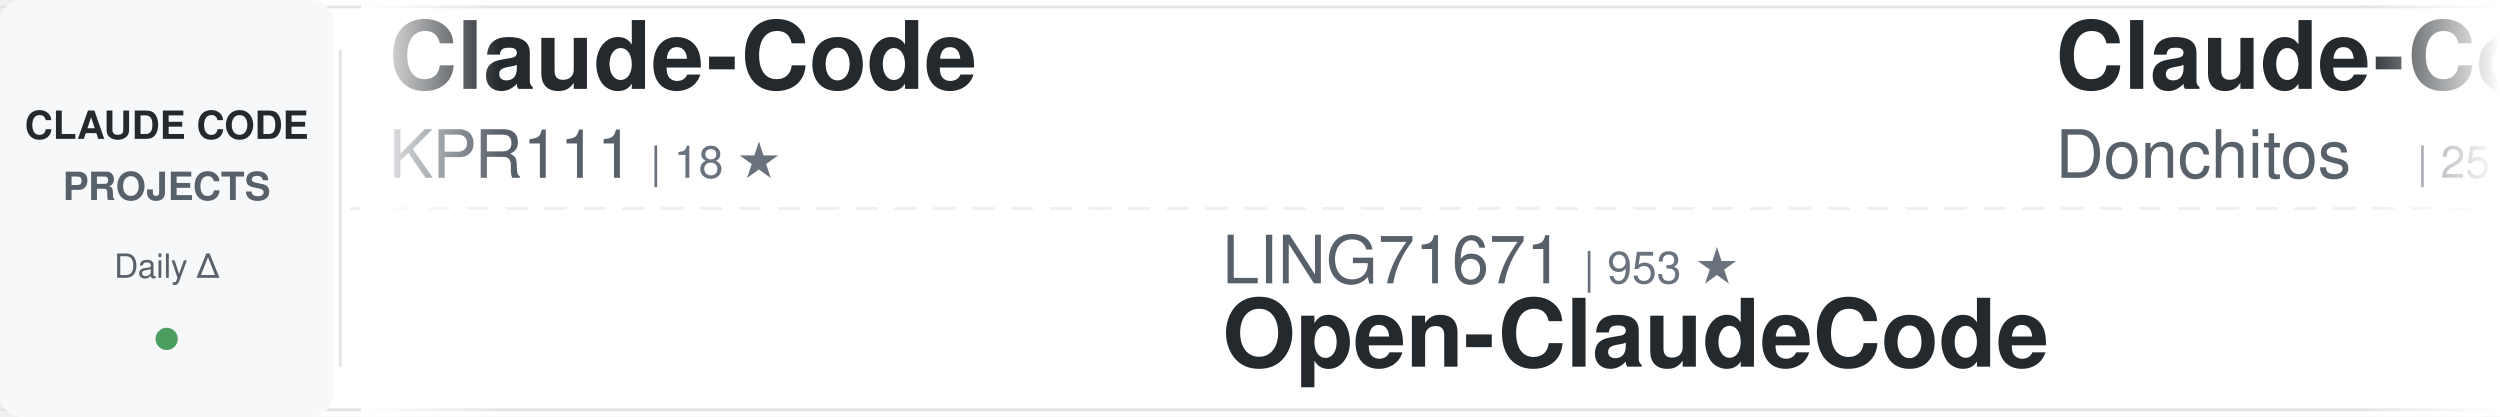
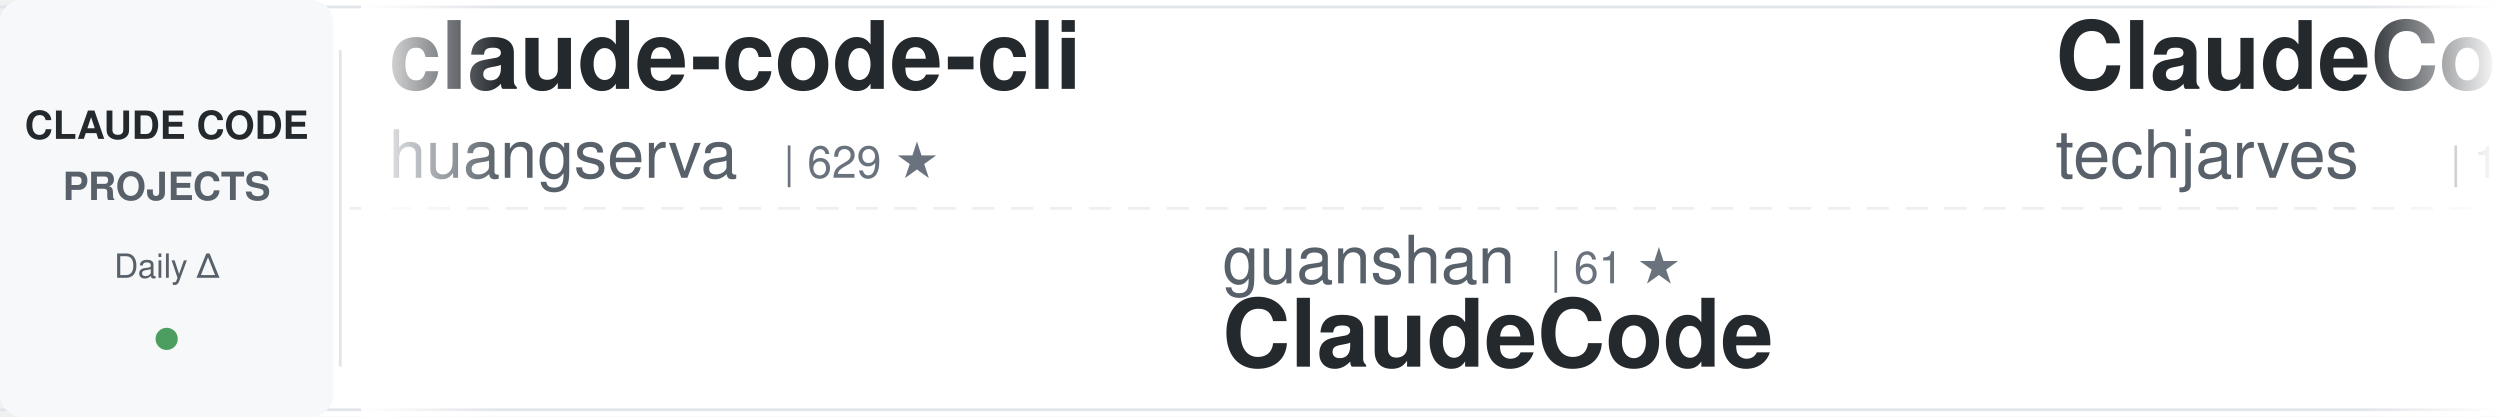
<svg xmlns="http://www.w3.org/2000/svg" width="900" height="150">
  <defs>
    <linearGradient id="awesomeLeftFade" x1="0%" y1="0%" x2="100%" y2="0%">
      <stop offset="0%" style="stop-color:#ffffff;stop-opacity:1" />
      <stop offset="100%" style="stop-color:#ffffff;stop-opacity:0" />
    </linearGradient>
    <linearGradient id="awesomeRightFade" x1="0%" y1="0%" x2="100%" y2="0%">
      <stop offset="0%" style="stop-color:#ffffff;stop-opacity:0" />
      <stop offset="100%" style="stop-color:#ffffff;stop-opacity:1" />
    </linearGradient>
  </defs>
  <rect width="900" height="150" fill="#ffffff" rx="8" />
  <rect x="0" y="2" width="900" height="1" fill="#e1e4e8" />
  <rect x="0" y="147" width="900" height="1" fill="#e1e4e8" />
  <line x1="0" y1="75" x2="900" y2="75" stroke="#e1e4e8" stroke-width="1" stroke-dasharray="8 6" opacity="0.6" />
  <rect x="0" y="0" width="120" height="150" fill="#f6f8fa" rx="8" />
  <text x="60" y="50" font-family="-apple-system, BlinkMacSystemFont, 'Segoe UI', Helvetica, Arial, sans-serif" font-size="14" font-weight="600" fill="#24292e" text-anchor="middle">CLAUDE CODE</text>
  <text x="60" y="72" font-family="-apple-system, BlinkMacSystemFont, 'Segoe UI', Helvetica, Arial, sans-serif" font-size="14" font-weight="600" fill="#586069" text-anchor="middle">PROJECTS</text>
  <text x="60" y="100" font-family="-apple-system, BlinkMacSystemFont, 'Segoe UI', Helvetica, Arial, sans-serif" font-size="12" font-weight="500" fill="#586069" text-anchor="middle">Daily Δ</text>
  <circle cx="60" cy="122" r="4" fill="#22863a" opacity="0.8" />
  <rect x="122" y="18" width="1" height="114" fill="#e1e4e8" />
  <clipPath id="awesomeTickerClip">
    <rect x="130" y="0" width="770" height="150" />
  </clipPath>
  <g clip-path="url(#awesomeTickerClip)">
    <g id="awesomeTickerItems">
      <animateTransform attributeName="transform" attributeType="XML" type="translate" from="0 0" to="-3000 0" dur="54s" repeatCount="indefinite" />
      <g transform="translate(0, 0)">
-         <text x="140" y="32" font-family="-apple-system, BlinkMacSystemFont, 'Segoe UI', Helvetica, Arial, sans-serif" font-size="34" font-weight="600" fill="#24292e">Claude-Code</text>
-         <text x="140" y="64" font-family="-apple-system, BlinkMacSystemFont, 'Segoe UI', Helvetica, Arial, sans-serif" font-size="24" font-weight="400" fill="#586069">KPR111</text>
-         <text x="234" y="64" font-family="-apple-system, BlinkMacSystemFont, 'Segoe UI', Helvetica, Arial, sans-serif" font-size="16" font-weight="500" fill="#6a737d">| 18 ★</text>
+         <text x="140" y="32" font-family="-apple-system, BlinkMacSystemFont, 'Segoe UI', Helvetica, Arial, sans-serif" font-size="34" font-weight="600" fill="#24292e">claude-code-cli</text>
+         <text x="140" y="64" font-family="-apple-system, BlinkMacSystemFont, 'Segoe UI', Helvetica, Arial, sans-serif" font-size="24" font-weight="400" fill="#586069">huangserva</text>
+         <text x="282" y="64" font-family="-apple-system, BlinkMacSystemFont, 'Segoe UI', Helvetica, Arial, sans-serif" font-size="16" font-weight="500" fill="#6a737d">| 629 ★</text>
      </g>
      <g transform="translate(300, 0)">
-         <text x="140" y="102" font-family="-apple-system, BlinkMacSystemFont, 'Segoe UI', Helvetica, Arial, sans-serif" font-size="24" font-weight="400" fill="#586069">LING71671</text>
-         <text x="270" y="102" font-family="-apple-system, BlinkMacSystemFont, 'Segoe UI', Helvetica, Arial, sans-serif" font-size="16" font-weight="500" fill="#6a737d">| 953 ★</text>
-         <text x="140" y="132" font-family="-apple-system, BlinkMacSystemFont, 'Segoe UI', Helvetica, Arial, sans-serif" font-size="34" font-weight="600" fill="#24292e">Open-ClaudeCode</text>
+         <text x="140" y="102" font-family="-apple-system, BlinkMacSystemFont, 'Segoe UI', Helvetica, Arial, sans-serif" font-size="24" font-weight="400" fill="#586069">guanshan</text>
+         <text x="258" y="102" font-family="-apple-system, BlinkMacSystemFont, 'Segoe UI', Helvetica, Arial, sans-serif" font-size="16" font-weight="500" fill="#6a737d">| 61 ★</text>
+         <text x="140" y="132" font-family="-apple-system, BlinkMacSystemFont, 'Segoe UI', Helvetica, Arial, sans-serif" font-size="34" font-weight="600" fill="#24292e">ClaudeCode</text>
      </g>
      <g transform="translate(600, 0)">
-         <text x="140" y="32" font-family="-apple-system, BlinkMacSystemFont, 'Segoe UI', Helvetica, Arial, sans-serif" font-size="34" font-weight="600" fill="#24292e">Claude-Code-Game-Studios</text>
-         <text x="140" y="64" font-family="-apple-system, BlinkMacSystemFont, 'Segoe UI', Helvetica, Arial, sans-serif" font-size="24" font-weight="400" fill="#586069">Donchitos</text>
-         <text x="270" y="64" font-family="-apple-system, BlinkMacSystemFont, 'Segoe UI', Helvetica, Arial, sans-serif" font-size="16" font-weight="500" fill="#6a737d">| 25.2K ★</text>
-         <text x="356" y="64" font-family="-apple-system, BlinkMacSystemFont, 'Segoe UI', Helvetica, Arial, sans-serif" font-size="16" font-weight="500" fill="#22863a"> +5</text>
+         <text x="140" y="32" font-family="-apple-system, BlinkMacSystemFont, 'Segoe UI', Helvetica, Arial, sans-serif" font-size="34" font-weight="600" fill="#24292e">ClaudeCode-Portable</text>
+         <text x="140" y="64" font-family="-apple-system, BlinkMacSystemFont, 'Segoe UI', Helvetica, Arial, sans-serif" font-size="24" font-weight="400" fill="#586069">techjarves</text>
+         <text x="282" y="64" font-family="-apple-system, BlinkMacSystemFont, 'Segoe UI', Helvetica, Arial, sans-serif" font-size="16" font-weight="500" fill="#6a737d">| 1.5K ★</text>
+         <text x="359" y="64" font-family="-apple-system, BlinkMacSystemFont, 'Segoe UI', Helvetica, Arial, sans-serif" font-size="16" font-weight="500" fill="#cb2431"> -1</text>
      </g>
      <g transform="translate(900, 0)">
-         <text x="140" y="102" font-family="-apple-system, BlinkMacSystemFont, 'Segoe UI', Helvetica, Arial, sans-serif" font-size="24" font-weight="400" fill="#586069">VILA-Lab</text>
-         <text x="258" y="102" font-family="-apple-system, BlinkMacSystemFont, 'Segoe UI', Helvetica, Arial, sans-serif" font-size="16" font-weight="500" fill="#6a737d">| 2.1K ★</text>
-         <text x="335" y="102" font-family="-apple-system, BlinkMacSystemFont, 'Segoe UI', Helvetica, Arial, sans-serif" font-size="16" font-weight="500" fill="#22863a"> +1</text>
-         <text x="140" y="132" font-family="-apple-system, BlinkMacSystemFont, 'Segoe UI', Helvetica, Arial, sans-serif" font-size="34" font-weight="600" fill="#24292e">Dive-into-Claude-Code</text>
+         <text x="140" y="102" font-family="-apple-system, BlinkMacSystemFont, 'Segoe UI', Helvetica, Arial, sans-serif" font-size="24" font-weight="400" fill="#586069">anthropics</text>
+         <text x="282" y="102" font-family="-apple-system, BlinkMacSystemFont, 'Segoe UI', Helvetica, Arial, sans-serif" font-size="16" font-weight="500" fill="#6a737d">| 985 ★</text>
+         <text x="350" y="102" font-family="-apple-system, BlinkMacSystemFont, 'Segoe UI', Helvetica, Arial, sans-serif" font-size="16" font-weight="500" fill="#cb2431"> -1</text>
+         <text x="140" y="132" font-family="-apple-system, BlinkMacSystemFont, 'Segoe UI', Helvetica, Arial, sans-serif" font-size="34" font-weight="600" fill="#24292e">claude-code-base-action</text>
      </g>
      <g transform="translate(1200, 0)">
-         <text x="140" y="32" font-family="-apple-system, BlinkMacSystemFont, 'Segoe UI', Helvetica, Arial, sans-serif" font-size="34" font-weight="600" fill="#24292e">oh-my-claudecode</text>
-         <text x="140" y="64" font-family="-apple-system, BlinkMacSystemFont, 'Segoe UI', Helvetica, Arial, sans-serif" font-size="24" font-weight="400" fill="#586069">Yeachan-Heo</text>
-         <text x="294" y="64" font-family="-apple-system, BlinkMacSystemFont, 'Segoe UI', Helvetica, Arial, sans-serif" font-size="16" font-weight="500" fill="#6a737d">| 39.2K ★</text>
-         <text x="380" y="64" font-family="-apple-system, BlinkMacSystemFont, 'Segoe UI', Helvetica, Arial, sans-serif" font-size="16" font-weight="500" fill="#22863a"> +6</text>
+         <text x="140" y="32" font-family="-apple-system, BlinkMacSystemFont, 'Segoe UI', Helvetica, Arial, sans-serif" font-size="34" font-weight="600" fill="#24292e">claude-code-tips</text>
+         <text x="140" y="64" font-family="-apple-system, BlinkMacSystemFont, 'Segoe UI', Helvetica, Arial, sans-serif" font-size="24" font-weight="400" fill="#586069">ykdojo</text>
+         <text x="234" y="64" font-family="-apple-system, BlinkMacSystemFont, 'Segoe UI', Helvetica, Arial, sans-serif" font-size="16" font-weight="500" fill="#6a737d">| 10.1K ★</text>
+         <text x="320" y="64" font-family="-apple-system, BlinkMacSystemFont, 'Segoe UI', Helvetica, Arial, sans-serif" font-size="16" font-weight="500" fill="#22863a"> +3</text>
      </g>
      <g transform="translate(1500, 0)">
-         <text x="140" y="102" font-family="-apple-system, BlinkMacSystemFont, 'Segoe UI', Helvetica, Arial, sans-serif" font-size="24" font-weight="400" fill="#586069">anthropics</text>
-         <text x="282" y="102" font-family="-apple-system, BlinkMacSystemFont, 'Segoe UI', Helvetica, Arial, sans-serif" font-size="16" font-weight="500" fill="#6a737d">| 6.2K ★</text>
-         <text x="359" y="102" font-family="-apple-system, BlinkMacSystemFont, 'Segoe UI', Helvetica, Arial, sans-serif" font-size="16" font-weight="500" fill="#22863a"> +3</text>
-         <text x="140" y="132" font-family="-apple-system, BlinkMacSystemFont, 'Segoe UI', Helvetica, Arial, sans-serif" font-size="34" font-weight="600" fill="#24292e">claude-code-security-rev...</text>
+         <text x="140" y="102" font-family="-apple-system, BlinkMacSystemFont, 'Segoe UI', Helvetica, Arial, sans-serif" font-size="24" font-weight="400" fill="#586069">davila7</text>
+         <text x="246" y="102" font-family="-apple-system, BlinkMacSystemFont, 'Segoe UI', Helvetica, Arial, sans-serif" font-size="16" font-weight="500" fill="#6a737d">| 30.8K ★</text>
+         <text x="332" y="102" font-family="-apple-system, BlinkMacSystemFont, 'Segoe UI', Helvetica, Arial, sans-serif" font-size="16" font-weight="500" fill="#22863a"> +3</text>
+         <text x="140" y="132" font-family="-apple-system, BlinkMacSystemFont, 'Segoe UI', Helvetica, Arial, sans-serif" font-size="34" font-weight="600" fill="#24292e">claude-code-templates</text>
      </g>
      <g transform="translate(1800, 0)">
-         <text x="140" y="32" font-family="-apple-system, BlinkMacSystemFont, 'Segoe UI', Helvetica, Arial, sans-serif" font-size="34" font-weight="600" fill="#24292e">claude-code-telegram</text>
-         <text x="140" y="64" font-family="-apple-system, BlinkMacSystemFont, 'Segoe UI', Helvetica, Arial, sans-serif" font-size="24" font-weight="400" fill="#586069">overwirehq</text>
-         <text x="282" y="64" font-family="-apple-system, BlinkMacSystemFont, 'Segoe UI', Helvetica, Arial, sans-serif" font-size="16" font-weight="500" fill="#6a737d">| 2.8K ★</text>
+         <text x="140" y="32" font-family="-apple-system, BlinkMacSystemFont, 'Segoe UI', Helvetica, Arial, sans-serif" font-size="34" font-weight="600" fill="#24292e">Claude-code</text>
+         <text x="140" y="64" font-family="-apple-system, BlinkMacSystemFont, 'Segoe UI', Helvetica, Arial, sans-serif" font-size="24" font-weight="400" fill="#586069">zstmfhy</text>
+         <text x="246" y="64" font-family="-apple-system, BlinkMacSystemFont, 'Segoe UI', Helvetica, Arial, sans-serif" font-size="16" font-weight="500" fill="#6a737d">| 189 ★</text>
+       </g>
+       <g transform="translate(2100, 0)">
+         <text x="140" y="102" font-family="-apple-system, BlinkMacSystemFont, 'Segoe UI', Helvetica, Arial, sans-serif" font-size="24" font-weight="400" fill="#586069">oboard</text>
+         <text x="234" y="102" font-family="-apple-system, BlinkMacSystemFont, 'Segoe UI', Helvetica, Arial, sans-serif" font-size="16" font-weight="500" fill="#6a737d">| 3.3K ★</text>
+         <text x="140" y="132" font-family="-apple-system, BlinkMacSystemFont, 'Segoe UI', Helvetica, Arial, sans-serif" font-size="34" font-weight="600" fill="#24292e">claude-code-rev</text>
+       </g>
+       <g transform="translate(2400, 0)">
+         <text x="140" y="32" font-family="-apple-system, BlinkMacSystemFont, 'Segoe UI', Helvetica, Arial, sans-serif" font-size="34" font-weight="600" fill="#24292e">awesome-claude-code-plug...</text>
+         <text x="140" y="64" font-family="-apple-system, BlinkMacSystemFont, 'Segoe UI', Helvetica, Arial, sans-serif" font-size="24" font-weight="400" fill="#586069">ccplugins</text>
+         <text x="270" y="64" font-family="-apple-system, BlinkMacSystemFont, 'Segoe UI', Helvetica, Arial, sans-serif" font-size="16" font-weight="500" fill="#6a737d">| 946 ★</text>
+       </g>
+       <g transform="translate(2700, 0)">
+         <text x="140" y="102" font-family="-apple-system, BlinkMacSystemFont, 'Segoe UI', Helvetica, Arial, sans-serif" font-size="24" font-weight="400" fill="#586069">Donchitos</text>
+         <text x="270" y="102" font-family="-apple-system, BlinkMacSystemFont, 'Segoe UI', Helvetica, Arial, sans-serif" font-size="16" font-weight="500" fill="#6a737d">| 25.2K ★</text>
+         <text x="356" y="102" font-family="-apple-system, BlinkMacSystemFont, 'Segoe UI', Helvetica, Arial, sans-serif" font-size="16" font-weight="500" fill="#22863a"> +3</text>
+         <text x="140" y="132" font-family="-apple-system, BlinkMacSystemFont, 'Segoe UI', Helvetica, Arial, sans-serif" font-size="34" font-weight="600" fill="#24292e">Claude-Code-Game-Studios</text>
+       </g>
+       <g transform="translate(3000, 0)">
+         <text x="140" y="32" font-family="-apple-system, BlinkMacSystemFont, 'Segoe UI', Helvetica, Arial, sans-serif" font-size="34" font-weight="600" fill="#24292e">claude-code-cli</text>
+         <text x="140" y="64" font-family="-apple-system, BlinkMacSystemFont, 'Segoe UI', Helvetica, Arial, sans-serif" font-size="24" font-weight="400" fill="#586069">huangserva</text>
+         <text x="282" y="64" font-family="-apple-system, BlinkMacSystemFont, 'Segoe UI', Helvetica, Arial, sans-serif" font-size="16" font-weight="500" fill="#6a737d">| 629 ★</text>
+       </g>
+       <g transform="translate(3300, 0)">
+         <text x="140" y="102" font-family="-apple-system, BlinkMacSystemFont, 'Segoe UI', Helvetica, Arial, sans-serif" font-size="24" font-weight="400" fill="#586069">guanshan</text>
+         <text x="258" y="102" font-family="-apple-system, BlinkMacSystemFont, 'Segoe UI', Helvetica, Arial, sans-serif" font-size="16" font-weight="500" fill="#6a737d">| 61 ★</text>
+         <text x="140" y="132" font-family="-apple-system, BlinkMacSystemFont, 'Segoe UI', Helvetica, Arial, sans-serif" font-size="34" font-weight="600" fill="#24292e">ClaudeCode</text>
+       </g>
+       <g transform="translate(3600, 0)">
+         <text x="140" y="32" font-family="-apple-system, BlinkMacSystemFont, 'Segoe UI', Helvetica, Arial, sans-serif" font-size="34" font-weight="600" fill="#24292e">ClaudeCode-Portable</text>
+         <text x="140" y="64" font-family="-apple-system, BlinkMacSystemFont, 'Segoe UI', Helvetica, Arial, sans-serif" font-size="24" font-weight="400" fill="#586069">techjarves</text>
+         <text x="282" y="64" font-family="-apple-system, BlinkMacSystemFont, 'Segoe UI', Helvetica, Arial, sans-serif" font-size="16" font-weight="500" fill="#6a737d">| 1.5K ★</text>
        <text x="359" y="64" font-family="-apple-system, BlinkMacSystemFont, 'Segoe UI', Helvetica, Arial, sans-serif" font-size="16" font-weight="500" fill="#cb2431"> -1</text>
      </g>
-       <g transform="translate(2100, 0)">
-         <text x="140" y="102" font-family="-apple-system, BlinkMacSystemFont, 'Segoe UI', Helvetica, Arial, sans-serif" font-size="24" font-weight="400" fill="#586069">Maciek-roboblog</text>
-         <text x="342" y="102" font-family="-apple-system, BlinkMacSystemFont, 'Segoe UI', Helvetica, Arial, sans-serif" font-size="16" font-weight="500" fill="#6a737d">| 8.7K ★</text>
-         <text x="419" y="102" font-family="-apple-system, BlinkMacSystemFont, 'Segoe UI', Helvetica, Arial, sans-serif" font-size="16" font-weight="500" fill="#22863a"> +1</text>
-         <text x="140" y="132" font-family="-apple-system, BlinkMacSystemFont, 'Segoe UI', Helvetica, Arial, sans-serif" font-size="34" font-weight="600" fill="#24292e">Claude-Code-Usage-Monito...</text>
-       </g>
-       <g transform="translate(2400, 0)">
-         <text x="140" y="32" font-family="-apple-system, BlinkMacSystemFont, 'Segoe UI', Helvetica, Arial, sans-serif" font-size="34" font-weight="600" fill="#24292e">claude-code-engineering</text>
-         <text x="140" y="64" font-family="-apple-system, BlinkMacSystemFont, 'Segoe UI', Helvetica, Arial, sans-serif" font-size="24" font-weight="400" fill="#586069">huangjia2019</text>
-         <text x="306" y="64" font-family="-apple-system, BlinkMacSystemFont, 'Segoe UI', Helvetica, Arial, sans-serif" font-size="16" font-weight="500" fill="#6a737d">| 1.1K ★</text>
-         <text x="383" y="64" font-family="-apple-system, BlinkMacSystemFont, 'Segoe UI', Helvetica, Arial, sans-serif" font-size="16" font-weight="500" fill="#22863a"> +2</text>
-       </g>
-       <g transform="translate(2700, 0)">
-         <text x="140" y="102" font-family="-apple-system, BlinkMacSystemFont, 'Segoe UI', Helvetica, Arial, sans-serif" font-size="24" font-weight="400" fill="#586069">VoltAgent</text>
-         <text x="270" y="102" font-family="-apple-system, BlinkMacSystemFont, 'Segoe UI', Helvetica, Arial, sans-serif" font-size="16" font-weight="500" fill="#6a737d">| 25.2K ★</text>
-         <text x="356" y="102" font-family="-apple-system, BlinkMacSystemFont, 'Segoe UI', Helvetica, Arial, sans-serif" font-size="16" font-weight="500" fill="#22863a"> +13</text>
-         <text x="140" y="132" font-family="-apple-system, BlinkMacSystemFont, 'Segoe UI', Helvetica, Arial, sans-serif" font-size="34" font-weight="600" fill="#24292e">awesome-claude-code-suba...</text>
-       </g>
-       <g transform="translate(3000, 0)">
-         <text x="140" y="32" font-family="-apple-system, BlinkMacSystemFont, 'Segoe UI', Helvetica, Arial, sans-serif" font-size="34" font-weight="600" fill="#24292e">Claude-Code</text>
-         <text x="140" y="64" font-family="-apple-system, BlinkMacSystemFont, 'Segoe UI', Helvetica, Arial, sans-serif" font-size="24" font-weight="400" fill="#586069">KPR111</text>
-         <text x="234" y="64" font-family="-apple-system, BlinkMacSystemFont, 'Segoe UI', Helvetica, Arial, sans-serif" font-size="16" font-weight="500" fill="#6a737d">| 18 ★</text>
-       </g>
-       <g transform="translate(3300, 0)">
-         <text x="140" y="102" font-family="-apple-system, BlinkMacSystemFont, 'Segoe UI', Helvetica, Arial, sans-serif" font-size="24" font-weight="400" fill="#586069">LING71671</text>
-         <text x="270" y="102" font-family="-apple-system, BlinkMacSystemFont, 'Segoe UI', Helvetica, Arial, sans-serif" font-size="16" font-weight="500" fill="#6a737d">| 953 ★</text>
-         <text x="140" y="132" font-family="-apple-system, BlinkMacSystemFont, 'Segoe UI', Helvetica, Arial, sans-serif" font-size="34" font-weight="600" fill="#24292e">Open-ClaudeCode</text>
-       </g>
-       <g transform="translate(3600, 0)">
-         <text x="140" y="32" font-family="-apple-system, BlinkMacSystemFont, 'Segoe UI', Helvetica, Arial, sans-serif" font-size="34" font-weight="600" fill="#24292e">Claude-Code-Game-Studios</text>
-         <text x="140" y="64" font-family="-apple-system, BlinkMacSystemFont, 'Segoe UI', Helvetica, Arial, sans-serif" font-size="24" font-weight="400" fill="#586069">Donchitos</text>
-         <text x="270" y="64" font-family="-apple-system, BlinkMacSystemFont, 'Segoe UI', Helvetica, Arial, sans-serif" font-size="16" font-weight="500" fill="#6a737d">| 25.2K ★</text>
-         <text x="356" y="64" font-family="-apple-system, BlinkMacSystemFont, 'Segoe UI', Helvetica, Arial, sans-serif" font-size="16" font-weight="500" fill="#22863a"> +5</text>
-       </g>
      <g transform="translate(3900, 0)">
-         <text x="140" y="102" font-family="-apple-system, BlinkMacSystemFont, 'Segoe UI', Helvetica, Arial, sans-serif" font-size="24" font-weight="400" fill="#586069">VILA-Lab</text>
-         <text x="258" y="102" font-family="-apple-system, BlinkMacSystemFont, 'Segoe UI', Helvetica, Arial, sans-serif" font-size="16" font-weight="500" fill="#6a737d">| 2.1K ★</text>
-         <text x="335" y="102" font-family="-apple-system, BlinkMacSystemFont, 'Segoe UI', Helvetica, Arial, sans-serif" font-size="16" font-weight="500" fill="#22863a"> +1</text>
-         <text x="140" y="132" font-family="-apple-system, BlinkMacSystemFont, 'Segoe UI', Helvetica, Arial, sans-serif" font-size="34" font-weight="600" fill="#24292e">Dive-into-Claude-Code</text>
+         <text x="140" y="102" font-family="-apple-system, BlinkMacSystemFont, 'Segoe UI', Helvetica, Arial, sans-serif" font-size="24" font-weight="400" fill="#586069">anthropics</text>
+         <text x="282" y="102" font-family="-apple-system, BlinkMacSystemFont, 'Segoe UI', Helvetica, Arial, sans-serif" font-size="16" font-weight="500" fill="#6a737d">| 985 ★</text>
+         <text x="350" y="102" font-family="-apple-system, BlinkMacSystemFont, 'Segoe UI', Helvetica, Arial, sans-serif" font-size="16" font-weight="500" fill="#cb2431"> -1</text>
+         <text x="140" y="132" font-family="-apple-system, BlinkMacSystemFont, 'Segoe UI', Helvetica, Arial, sans-serif" font-size="34" font-weight="600" fill="#24292e">claude-code-base-action</text>
      </g>
    </g>
  </g>
  <rect x="130" y="0" width="50" height="150" fill="url(#awesomeLeftFade)" />
  <rect x="850" y="0" width="50" height="150" fill="url(#awesomeRightFade)" />
</svg>
